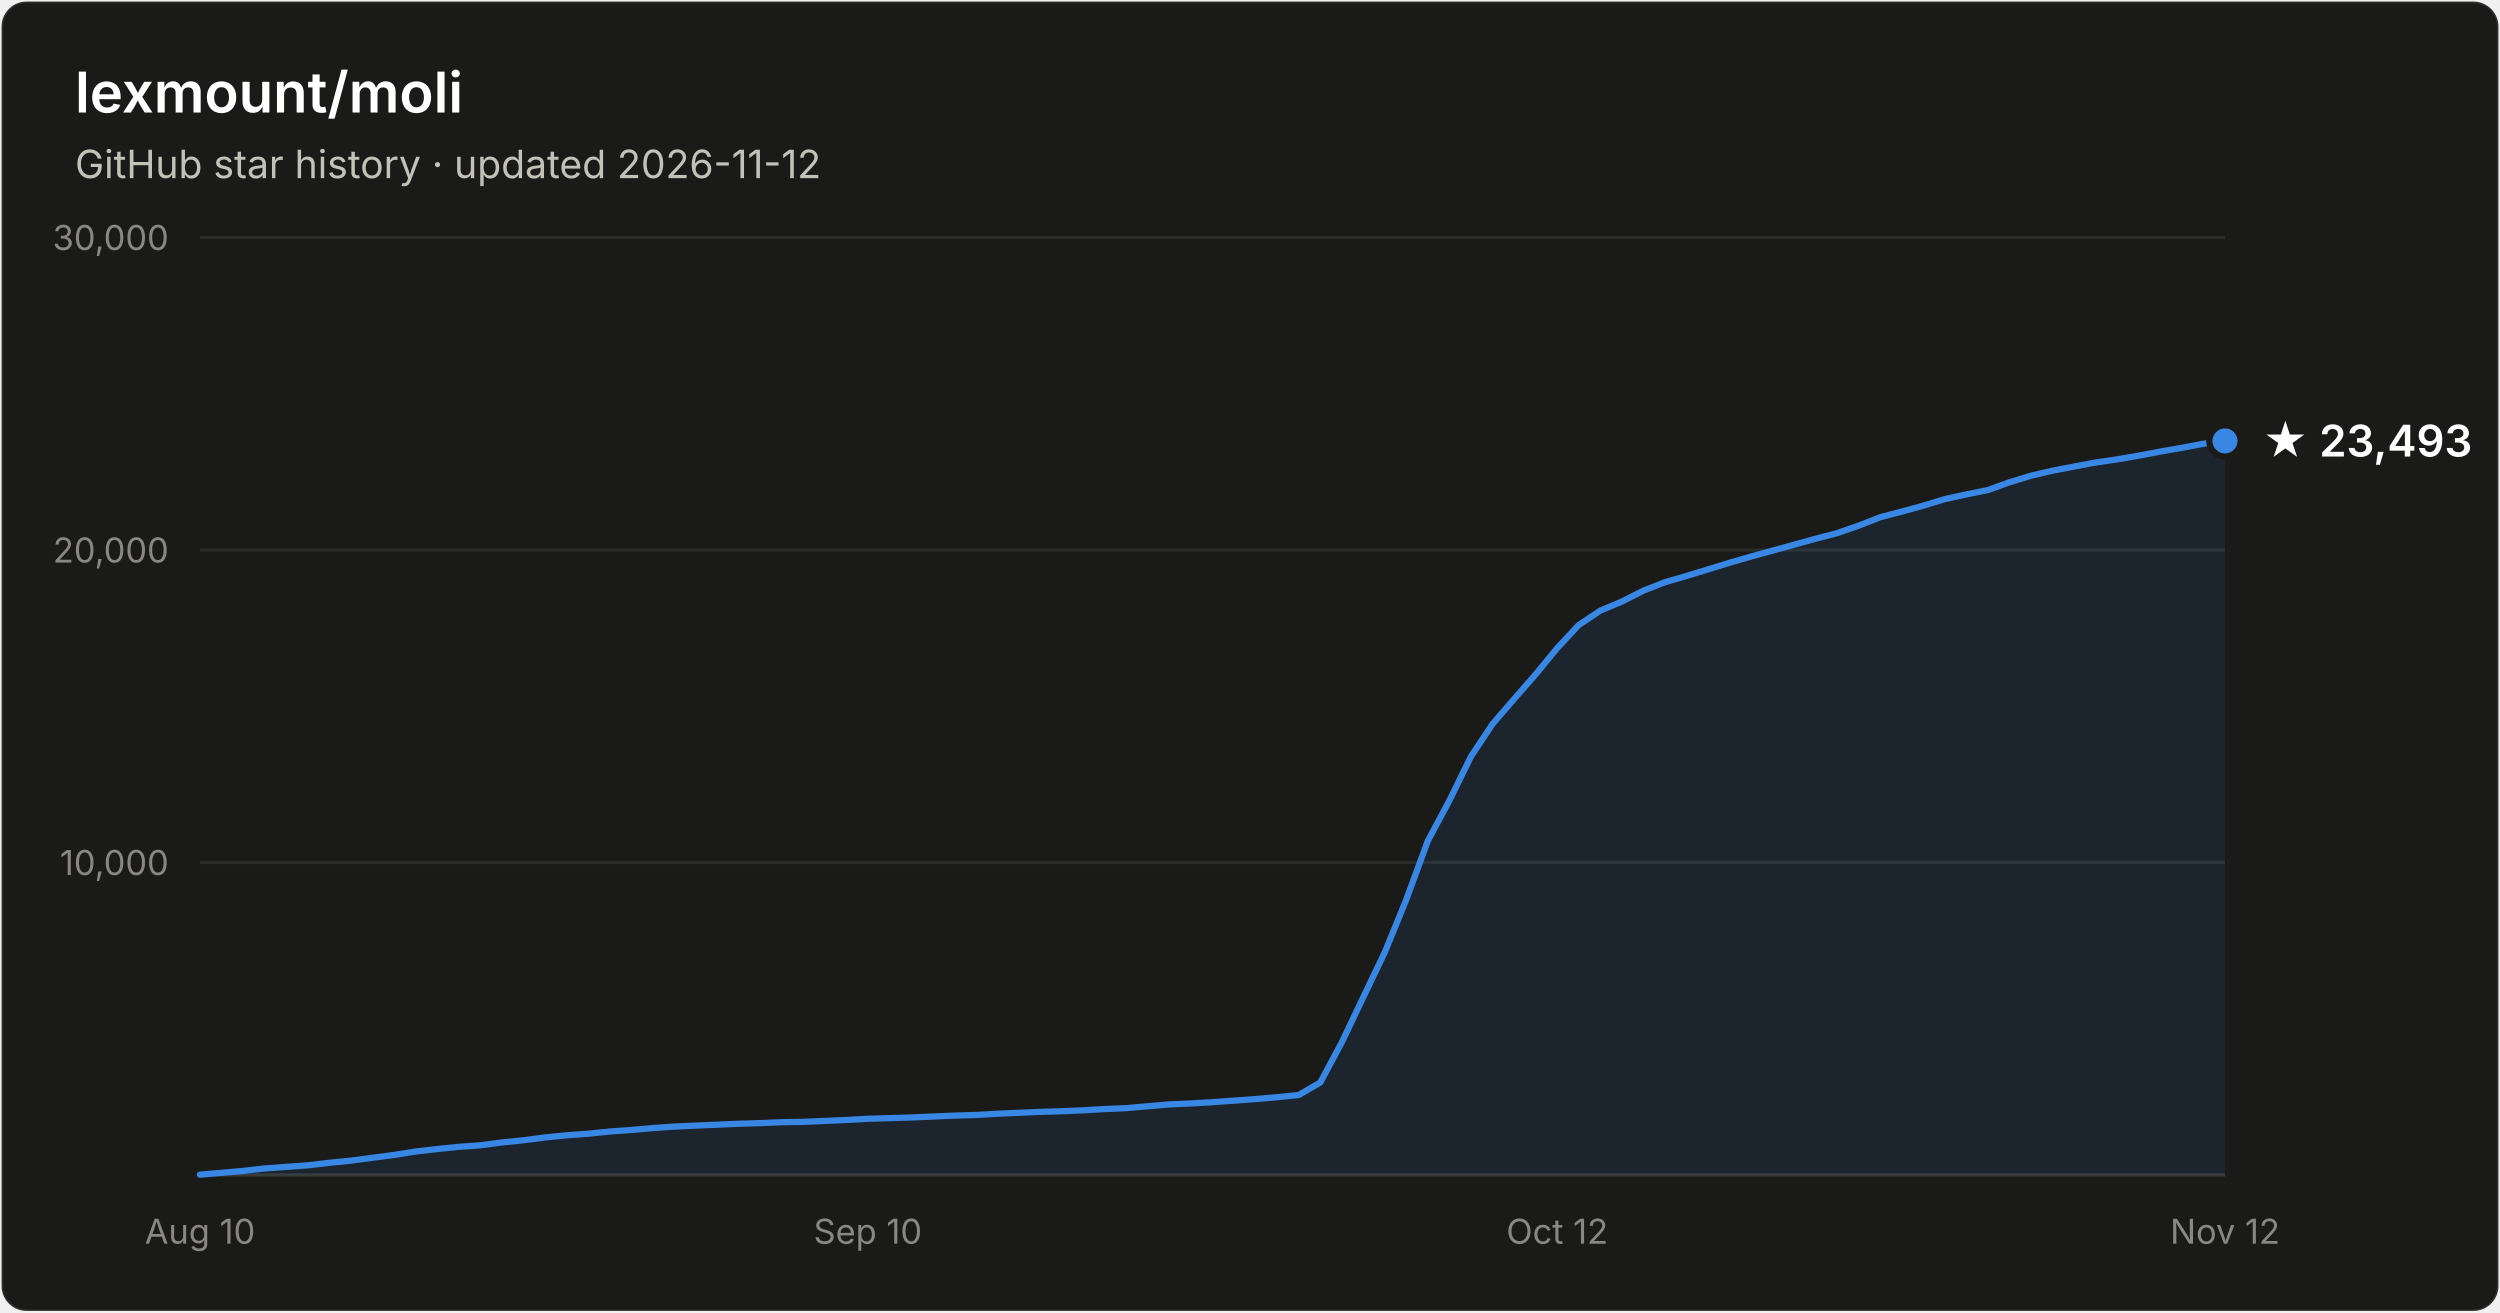
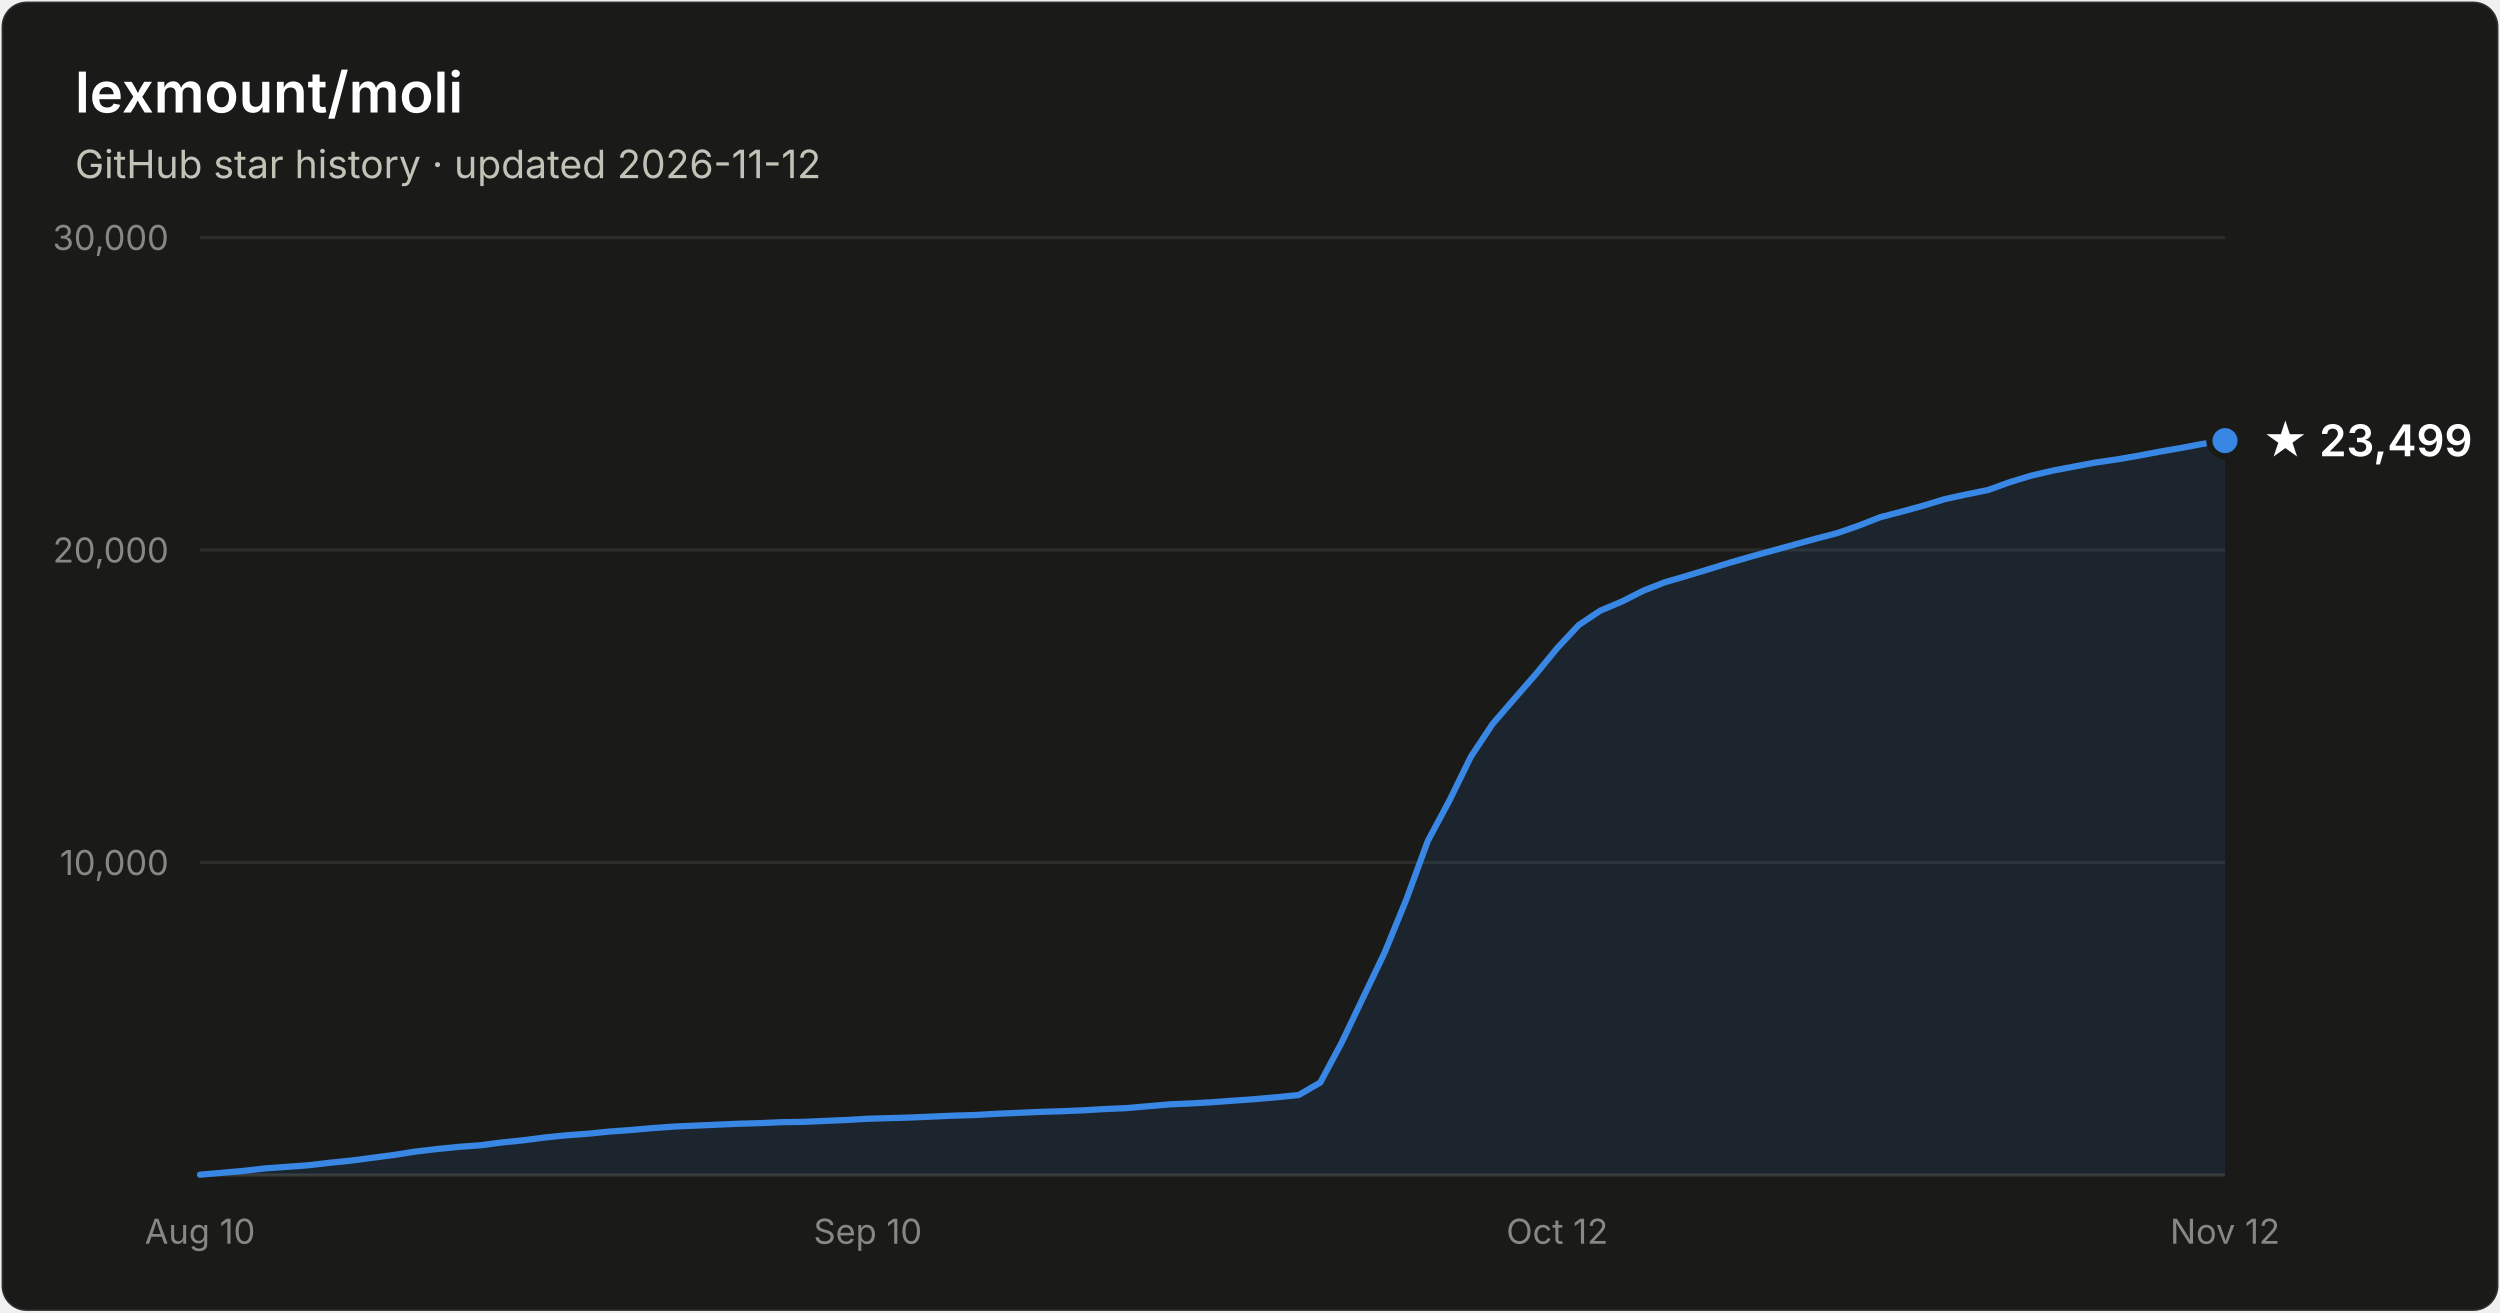
- <svg xmlns="http://www.w3.org/2000/svg" width="800" height="420" viewBox="0 0 800 420" font-family="system-ui, -apple-system, Segoe UI, sans-serif" role="img" aria-label="Star history of lexmount/moli: 23,493 stars as of 2026-11-12">
+ <svg xmlns="http://www.w3.org/2000/svg" width="800" height="420" viewBox="0 0 800 420" font-family="system-ui, -apple-system, Segoe UI, sans-serif" role="img" aria-label="Star history of lexmount/moli: 23,499 stars as of 2026-11-12">
  <rect x="0.5" y="0.5" width="799" height="419" rx="8" fill="#1a1a19" stroke="rgba(255,255,255,0.10)" />
  <text x="24" y="36" fill="#ffffff" font-size="18" font-weight="600">lexmount/moli</text>
  <text x="24" y="57" fill="#c3c2b7" font-size="12.5">GitHub star history · updated 2026-11-12</text>
  <line x1="64" y1="276.0" x2="712" y2="276.0" stroke="#2c2c2a" stroke-width="1" />
  <text x="54" y="280.0" text-anchor="end" fill="#898781" font-size="11" style="font-variant-numeric:tabular-nums">10,000</text>
  <line x1="64" y1="176.0" x2="712" y2="176.0" stroke="#2c2c2a" stroke-width="1" />
  <text x="54" y="180.0" text-anchor="end" fill="#898781" font-size="11" style="font-variant-numeric:tabular-nums">20,000</text>
  <line x1="64" y1="76.0" x2="712" y2="76.0" stroke="#2c2c2a" stroke-width="1" />
  <text x="54" y="80.0" text-anchor="end" fill="#898781" font-size="11" style="font-variant-numeric:tabular-nums">30,000</text>
  <line x1="64" y1="376" x2="712" y2="376" stroke="#383835" stroke-width="1" />
  <text x="64.0" y="398" text-anchor="middle" fill="#898781" font-size="11" style="font-variant-numeric:tabular-nums">Aug 10</text>
  <text x="277.7" y="398" text-anchor="middle" fill="#898781" font-size="11" style="font-variant-numeric:tabular-nums">Sep 10</text>
  <text x="498.3" y="398" text-anchor="middle" fill="#898781" font-size="11" style="font-variant-numeric:tabular-nums">Oct 12</text>
  <text x="712.0" y="398" text-anchor="middle" fill="#898781" font-size="11" style="font-variant-numeric:tabular-nums">Nov 12</text>
-   <path d="M64.0 375.9 L70.9 375.3 L77.8 374.7 L84.7 373.9 L91.6 373.4 L98.5 372.9 L105.4 372.1 L112.3 371.4 L119.1 370.5 L126.0 369.6 L132.9 368.5 L139.8 367.7 L146.7 367.0 L153.6 366.5 L160.5 365.6 L167.4 364.9 L174.3 364.0 L181.2 363.3 L188.1 362.8 L195.0 362.1 L201.9 361.6 L208.8 361.0 L215.7 360.5 L222.6 360.2 L229.4 359.9 L236.3 359.6 L243.2 359.4 L250.1 359.1 L257.0 359.0 L263.9 358.7 L270.8 358.4 L277.7 358.0 L284.6 357.8 L291.5 357.6 L298.4 357.3 L305.3 357.0 L312.2 356.8 L319.1 356.4 L326.0 356.1 L332.9 355.8 L339.7 355.6 L346.6 355.3 L353.5 354.9 L360.4 354.6 L367.3 354.0 L374.2 353.4 L381.1 353.1 L388.0 352.7 L394.9 352.2 L401.8 351.7 L408.7 351.1 L415.6 350.4 L422.5 346.4 L429.4 333.5 L436.3 319.0 L443.1 304.8 L450.0 287.9 L456.9 269.1 L463.8 256.2 L470.7 242.1 L477.6 231.7 L484.5 223.7 L491.4 215.8 L498.3 207.4 L505.2 200.0 L512.1 195.4 L519.0 192.5 L525.9 189.0 L532.8 186.3 L539.7 184.3 L546.6 182.2 L553.4 180.1 L560.3 178.1 L567.2 176.2 L574.1 174.3 L581.0 172.4 L587.9 170.6 L594.8 168.2 L601.7 165.5 L608.6 163.7 L615.5 161.8 L622.4 159.7 L629.3 158.2 L636.2 156.8 L643.1 154.3 L650.0 152.2 L656.9 150.6 L663.7 149.3 L670.6 148.0 L677.5 147.0 L684.4 145.8 L691.3 144.5 L698.2 143.3 L705.1 142.0 L712.0 141.1 L712.0 376 L64.0 376 Z" fill="#3987e5" fill-opacity="0.1" />
-   <path d="M64.0 375.9 L70.9 375.3 L77.8 374.7 L84.7 373.9 L91.6 373.4 L98.5 372.9 L105.4 372.1 L112.3 371.4 L119.1 370.5 L126.0 369.6 L132.9 368.5 L139.8 367.7 L146.7 367.0 L153.6 366.5 L160.5 365.6 L167.4 364.9 L174.3 364.0 L181.2 363.3 L188.1 362.8 L195.0 362.1 L201.9 361.6 L208.8 361.0 L215.7 360.5 L222.6 360.2 L229.4 359.9 L236.3 359.6 L243.2 359.4 L250.1 359.1 L257.0 359.0 L263.9 358.7 L270.8 358.4 L277.7 358.0 L284.6 357.8 L291.5 357.6 L298.4 357.3 L305.3 357.0 L312.2 356.8 L319.1 356.4 L326.0 356.1 L332.9 355.8 L339.7 355.6 L346.6 355.3 L353.5 354.9 L360.4 354.6 L367.3 354.0 L374.2 353.4 L381.1 353.1 L388.0 352.7 L394.9 352.2 L401.8 351.7 L408.7 351.1 L415.6 350.4 L422.5 346.4 L429.4 333.5 L436.3 319.0 L443.1 304.8 L450.0 287.9 L456.9 269.1 L463.8 256.2 L470.7 242.1 L477.6 231.7 L484.5 223.7 L491.4 215.8 L498.3 207.4 L505.2 200.0 L512.1 195.4 L519.0 192.5 L525.9 189.0 L532.8 186.3 L539.7 184.3 L546.6 182.2 L553.4 180.1 L560.3 178.1 L567.2 176.2 L574.1 174.3 L581.0 172.4 L587.9 170.6 L594.8 168.2 L601.7 165.5 L608.6 163.7 L615.5 161.8 L622.4 159.7 L629.3 158.2 L636.2 156.8 L643.1 154.3 L650.0 152.2 L656.9 150.6 L663.7 149.3 L670.6 148.0 L677.5 147.0 L684.4 145.8 L691.3 144.5 L698.2 143.3 L705.1 142.0 L712.0 141.1" fill="none" stroke="#3987e5" stroke-width="2" stroke-linejoin="round" stroke-linecap="round" />
-   <circle cx="712.0" cy="141.1" r="5" fill="#3987e5" stroke="#1a1a19" stroke-width="2" />
-   <text x="724.0" y="146.1" fill="#ffffff" font-size="14" font-weight="600">★ 23,493</text>
+   <path d="M64.0 375.9 L70.9 375.3 L77.8 374.7 L84.7 373.9 L91.6 373.4 L98.5 372.9 L105.4 372.1 L112.3 371.4 L119.1 370.5 L126.0 369.6 L132.9 368.5 L139.8 367.7 L146.7 367.0 L153.6 366.5 L160.5 365.6 L167.4 364.9 L174.3 364.0 L181.2 363.3 L188.1 362.8 L195.0 362.1 L201.9 361.6 L208.8 361.0 L215.7 360.5 L222.6 360.2 L229.4 359.9 L236.3 359.6 L243.2 359.4 L250.1 359.1 L257.0 359.0 L263.9 358.7 L270.8 358.4 L277.7 358.0 L284.6 357.8 L291.5 357.6 L298.4 357.3 L305.3 357.0 L312.2 356.8 L319.1 356.4 L326.0 356.1 L332.9 355.8 L339.7 355.6 L346.6 355.3 L353.5 354.9 L360.4 354.6 L367.3 354.0 L374.2 353.4 L381.1 353.1 L388.0 352.7 L394.9 352.2 L401.8 351.7 L408.7 351.1 L415.6 350.4 L422.5 346.4 L429.4 333.5 L436.3 319.0 L443.1 304.8 L450.0 287.9 L456.9 269.1 L463.8 256.2 L470.7 242.1 L477.6 231.7 L484.5 223.7 L491.4 215.8 L498.3 207.4 L505.2 200.0 L512.1 195.4 L519.0 192.5 L525.9 189.0 L532.8 186.3 L539.7 184.3 L546.6 182.2 L553.4 180.1 L560.3 178.1 L567.2 176.2 L574.1 174.3 L581.0 172.4 L587.9 170.6 L594.8 168.2 L601.7 165.5 L608.6 163.7 L615.5 161.8 L622.4 159.7 L629.3 158.2 L636.2 156.8 L643.1 154.3 L650.0 152.2 L656.9 150.6 L663.7 149.3 L670.6 148.0 L677.5 147.0 L684.4 145.8 L691.3 144.5 L698.2 143.3 L705.1 142.0 L712.0 141.0 L712.0 376 L64.0 376 Z" fill="#3987e5" fill-opacity="0.1" />
+   <path d="M64.0 375.9 L70.9 375.3 L77.8 374.7 L84.7 373.9 L91.6 373.4 L98.5 372.9 L105.4 372.1 L112.3 371.4 L119.1 370.5 L126.0 369.6 L132.9 368.5 L139.8 367.7 L146.7 367.0 L153.6 366.5 L160.5 365.6 L167.4 364.9 L174.3 364.0 L181.2 363.3 L188.1 362.8 L195.0 362.1 L201.9 361.6 L208.8 361.0 L215.7 360.5 L222.6 360.2 L229.4 359.9 L236.3 359.6 L243.2 359.4 L250.1 359.1 L257.0 359.0 L263.9 358.7 L270.8 358.4 L277.7 358.0 L284.6 357.8 L291.5 357.6 L298.4 357.3 L305.3 357.0 L312.2 356.8 L319.1 356.4 L326.0 356.1 L332.9 355.8 L339.7 355.6 L346.6 355.3 L353.5 354.9 L360.4 354.6 L367.3 354.0 L374.2 353.4 L381.1 353.1 L388.0 352.7 L394.9 352.2 L401.8 351.7 L408.7 351.1 L415.6 350.4 L422.5 346.4 L429.4 333.5 L436.3 319.0 L443.1 304.8 L450.0 287.9 L456.9 269.1 L463.8 256.2 L470.7 242.1 L477.6 231.7 L484.5 223.7 L491.4 215.8 L498.3 207.4 L505.2 200.0 L512.1 195.4 L519.0 192.5 L525.9 189.0 L532.8 186.3 L539.7 184.3 L546.6 182.2 L553.4 180.1 L560.3 178.1 L567.2 176.2 L574.1 174.3 L581.0 172.4 L587.9 170.6 L594.8 168.2 L601.7 165.5 L608.6 163.7 L615.5 161.8 L622.4 159.7 L629.3 158.2 L636.2 156.8 L643.1 154.3 L650.0 152.2 L656.9 150.6 L663.7 149.3 L670.6 148.0 L677.5 147.0 L684.4 145.8 L691.3 144.5 L698.2 143.3 L705.1 142.0 L712.0 141.0" fill="none" stroke="#3987e5" stroke-width="2" stroke-linejoin="round" stroke-linecap="round" />
+   <circle cx="712.0" cy="141.0" r="5" fill="#3987e5" stroke="#1a1a19" stroke-width="2" />
+   <text x="724.0" y="146.0" fill="#ffffff" font-size="14" font-weight="600">★ 23,499</text>
</svg>
